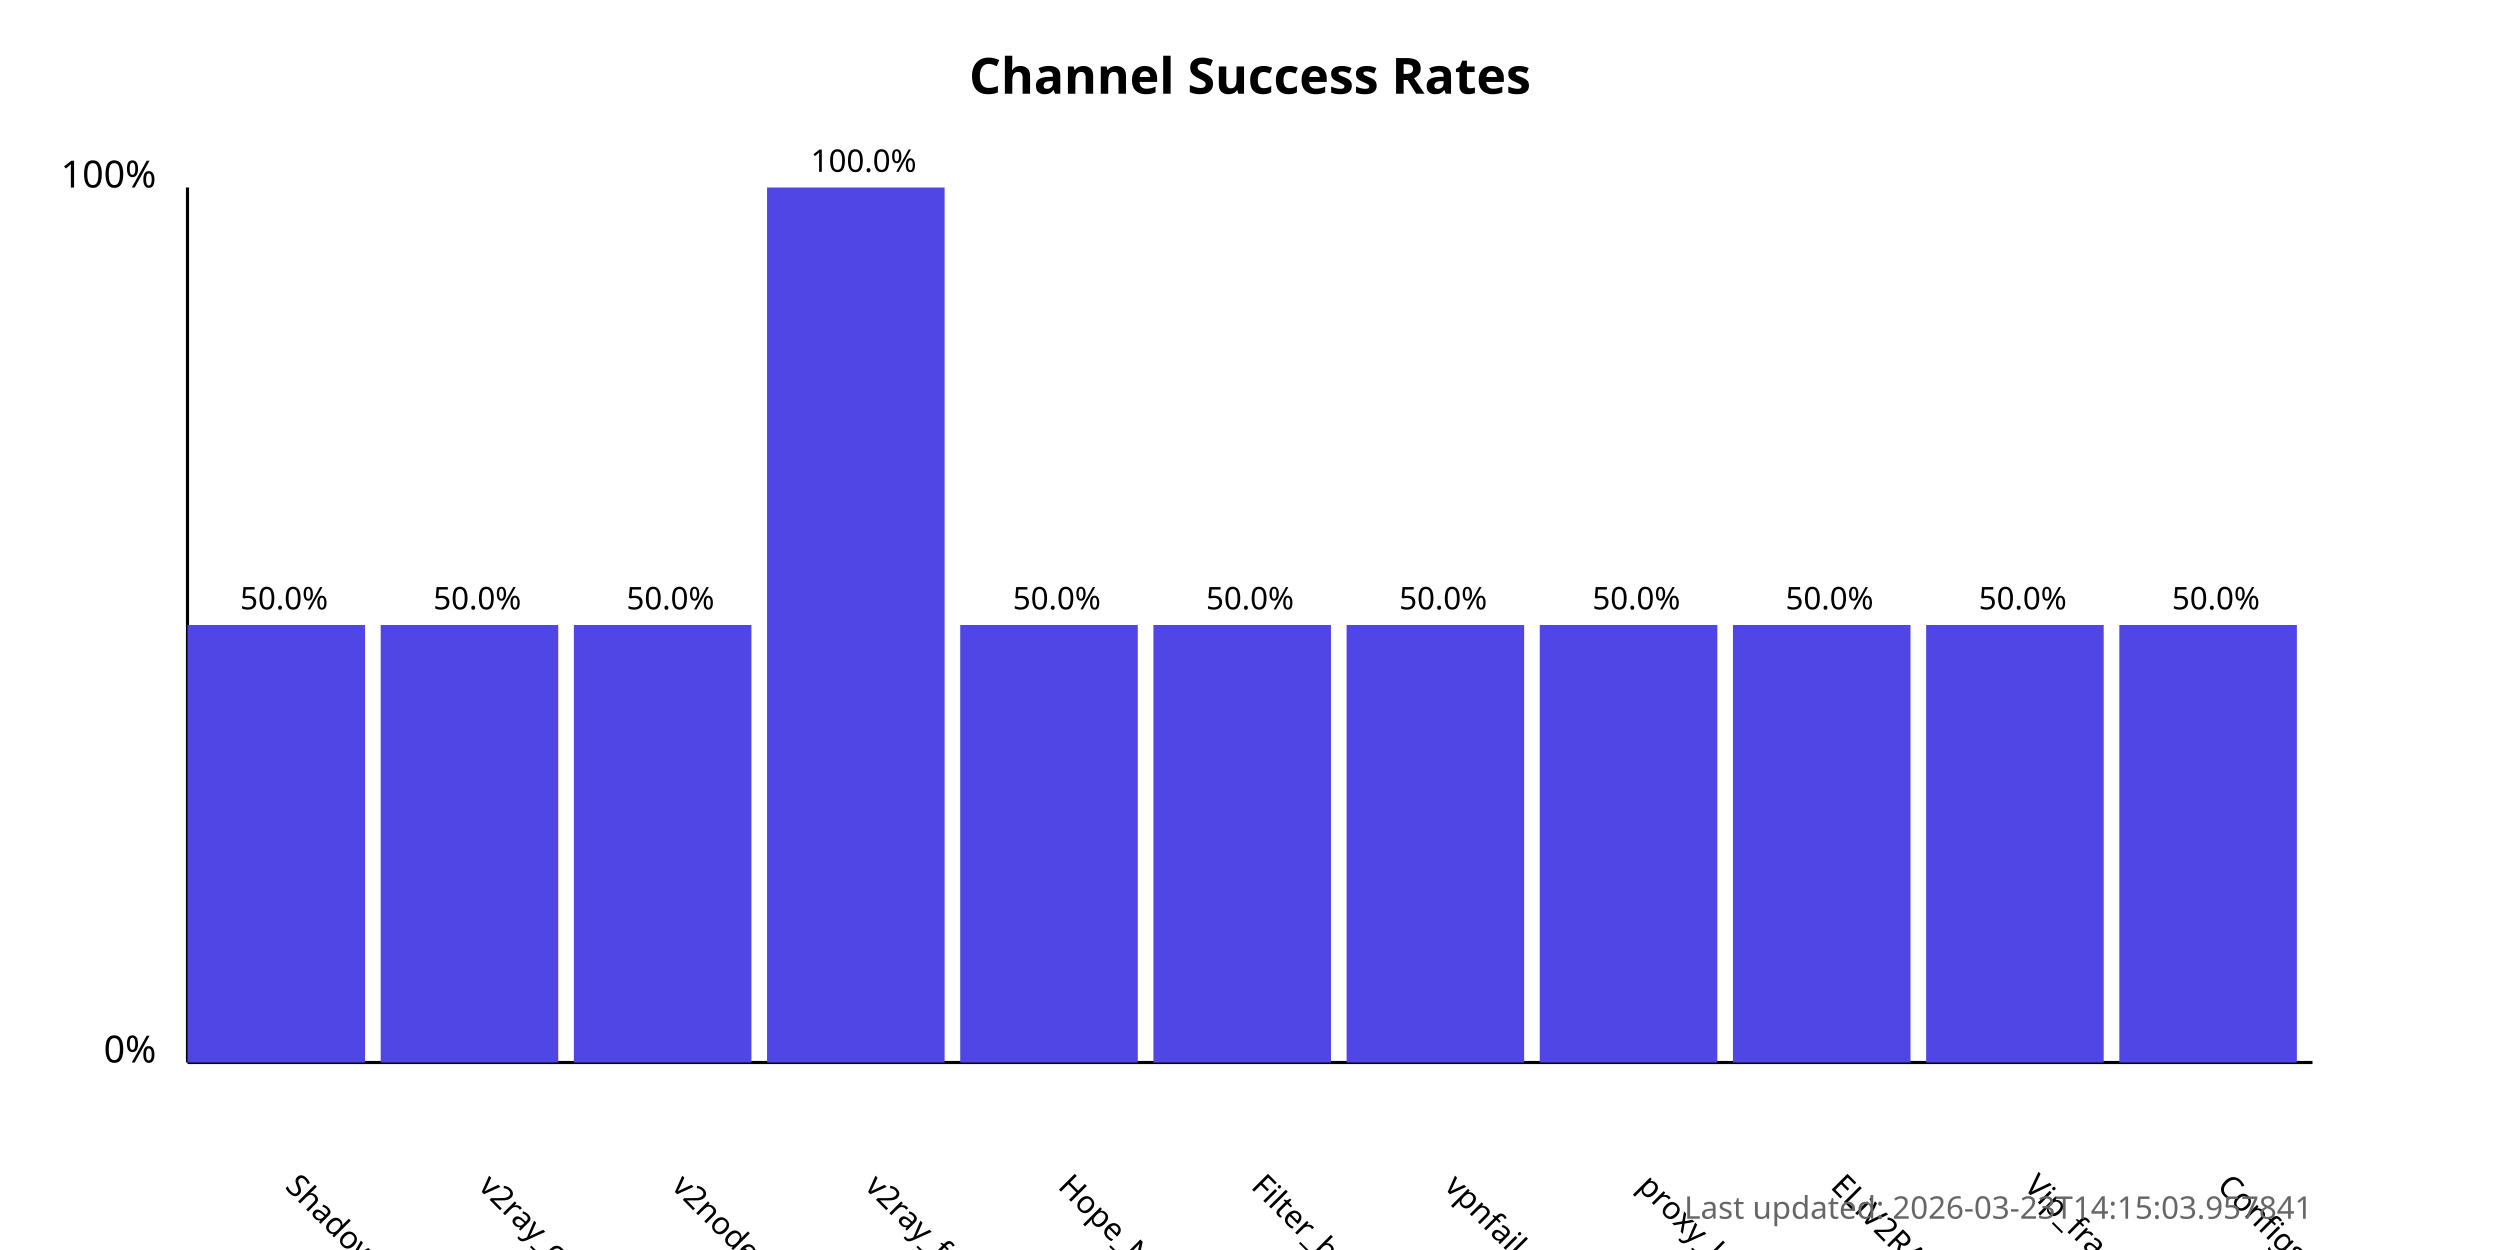
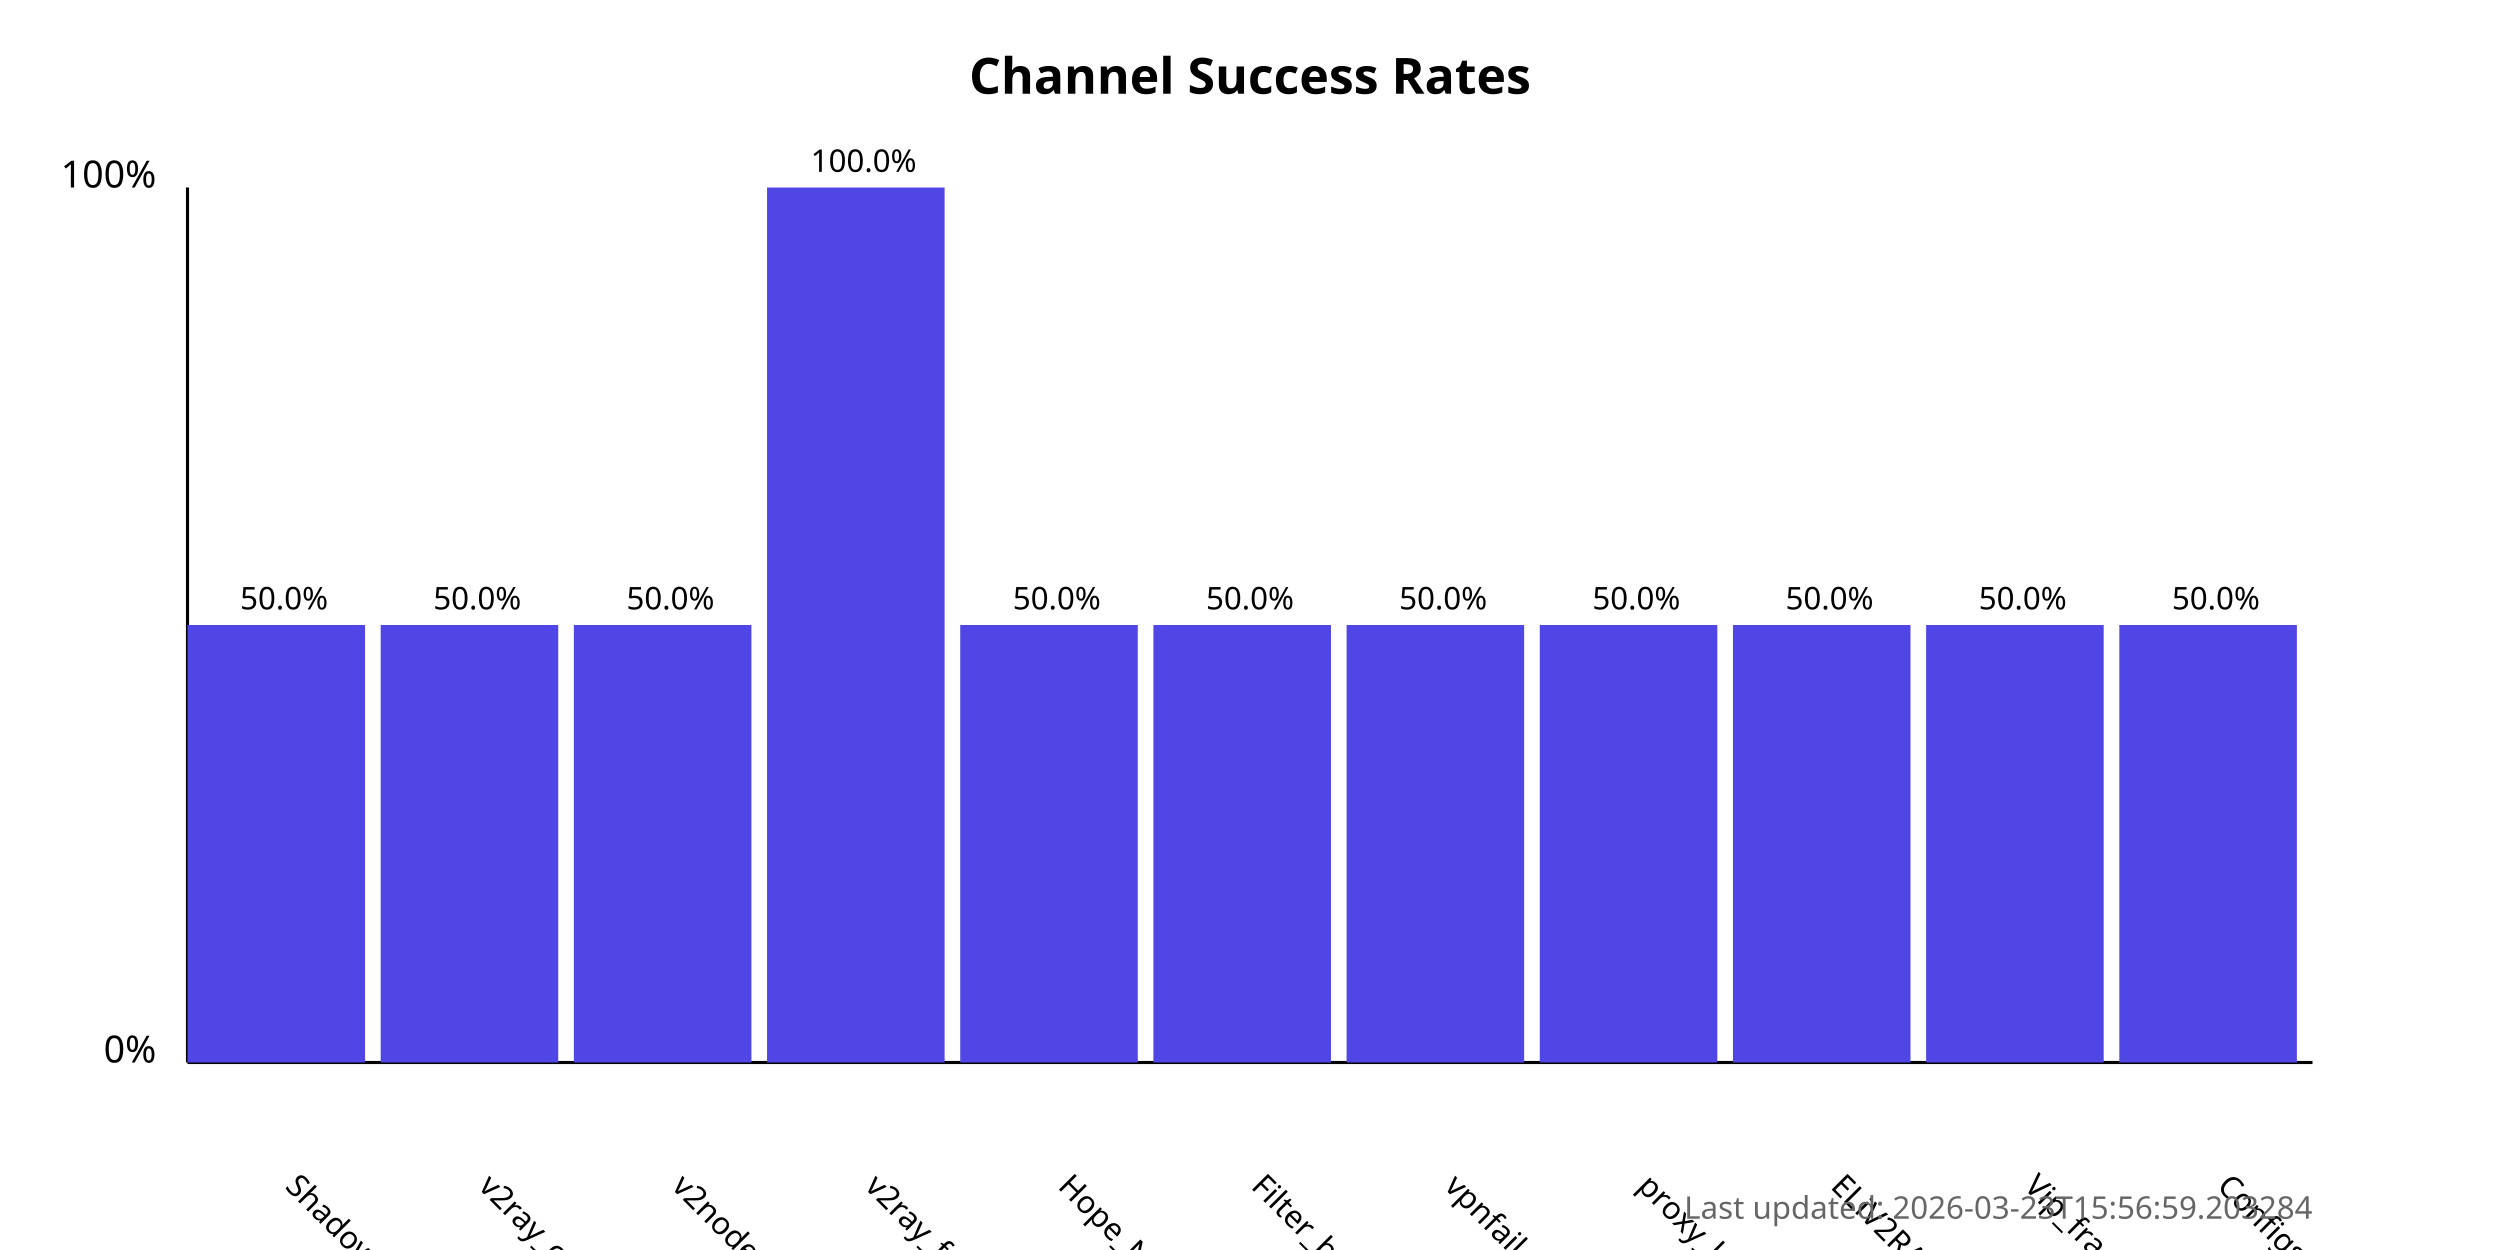
<svg xmlns="http://www.w3.org/2000/svg" width="800" height="400">
  <style>
            .chart-title { font: bold 16px sans-serif; }
            .axis-label { font: 12px sans-serif; }
            .tick-label { font: 10px sans-serif; }
            .bar { fill: #4f46e5; }
            .bar:hover { fill: #6366f1; }
            .timestamp { font: 10px sans-serif; fill: #666; }
        </style>
  <text x="400.0" y="30" text-anchor="middle" class="chart-title">
            Channel Success Rates
        </text>
  <line x1="60" y1="340" x2="60" y2="60" stroke="black" stroke-width="1" />
  <line x1="60" y1="340" x2="740" y2="340" stroke="black" stroke-width="1" />
  <text x="50" y="340" text-anchor="end" class="axis-label">0%</text>
  <text x="50" y="60" text-anchor="end" class="axis-label">100%</text>
  <g>
    <rect x="60" y="200.0" width="56.818" height="140.0" class="bar" />
    <text x="90.909" y="380" transform="rotate(45, 90.90909, 380)" text-anchor="start" class="tick-label">
                ShadowProxy66
            </text>
    <text x="90.909" y="195.0" text-anchor="middle" class="tick-label">
                50.0%
            </text>
  </g>
  <g>
    <rect x="121.818" y="200.0" width="56.818" height="140.0" class="bar" />
    <text x="152.727" y="380" transform="rotate(45, 152.7273, 380)" text-anchor="start" class="tick-label">
                v2ray_configs_pool
            </text>
    <text x="152.727" y="195.0" text-anchor="middle" class="tick-label">
                50.0%
            </text>
  </g>
  <g>
    <rect x="183.636" y="200.0" width="56.818" height="140.0" class="bar" />
    <text x="214.545" y="380" transform="rotate(45, 214.5455, 380)" text-anchor="start" class="tick-label">
                v2nodes
            </text>
    <text x="214.545" y="195.0" text-anchor="middle" class="tick-label">
                50.0%
            </text>
  </g>
  <g>
    <rect x="245.455" y="60.0" width="56.818" height="280.0" class="bar" />
    <text x="276.364" y="380" transform="rotate(45, 276.3636, 380)" text-anchor="start" class="tick-label">
                v2ray_free_conf
            </text>
    <text x="276.364" y="55.0" text-anchor="middle" class="tick-label">
                100.0%
            </text>
  </g>
  <g>
    <rect x="307.273" y="200.0" width="56.818" height="140.0" class="bar" />
    <text x="338.182" y="380" transform="rotate(45, 338.1818, 380)" text-anchor="start" class="tick-label">
                Hope_Net
            </text>
    <text x="338.182" y="195.0" text-anchor="middle" class="tick-label">
                50.0%
            </text>
  </g>
  <g>
    <rect x="369.091" y="200.0" width="56.818" height="140.0" class="bar" />
    <text x="400.0" y="380" transform="rotate(45, 400.0, 380)" text-anchor="start" class="tick-label">
                Filter_breaker
            </text>
    <text x="400.0" y="195.0" text-anchor="middle" class="tick-label">
                50.0%
            </text>
  </g>
  <g>
    <rect x="430.909" y="200.0" width="56.818" height="140.0" class="bar" />
    <text x="461.818" y="380" transform="rotate(45, 461.8182, 380)" text-anchor="start" class="tick-label">
                vpnfail_vless
            </text>
    <text x="461.818" y="195.0" text-anchor="middle" class="tick-label">
                50.0%
            </text>
  </g>
  <g>
    <rect x="492.727" y="200.0" width="56.818" height="140.0" class="bar" />
    <text x="523.636" y="380" transform="rotate(45, 523.6364, 380)" text-anchor="start" class="tick-label">
                proxy_kafee
            </text>
    <text x="523.636" y="195.0" text-anchor="middle" class="tick-label">
                50.0%
            </text>
  </g>
  <g>
    <rect x="554.545" y="200.0" width="56.818" height="140.0" class="bar" />
    <text x="585.455" y="380" transform="rotate(45, 585.4545, 380)" text-anchor="start" class="tick-label">
                ELiV2RAY
            </text>
    <text x="585.455" y="195.0" text-anchor="middle" class="tick-label">
                50.0%
            </text>
  </g>
  <g>
    <rect x="616.364" y="200.0" width="56.818" height="140.0" class="bar" />
    <text x="647.273" y="380" transform="rotate(45, 647.2727, 380)" text-anchor="start" class="tick-label">
                Vip_fragment_v2ray
            </text>
    <text x="647.273" y="195.0" text-anchor="middle" class="tick-label">
                50.0%
            </text>
  </g>
  <g>
    <rect x="678.182" y="200.0" width="56.818" height="140.0" class="bar" />
    <text x="709.091" y="380" transform="rotate(45, 709.0909, 380)" text-anchor="start" class="tick-label">
                ConfigsHubPlus
            </text>
    <text x="709.091" y="195.0" text-anchor="middle" class="tick-label">
                50.0%
            </text>
  </g>
  <text x="740" y="390" text-anchor="end" class="timestamp">
-             Last updated: 2026-03-23T14:15:03.957841
+             Last updated: 2026-03-23T15:56:59.203284
        </text>
</svg>
